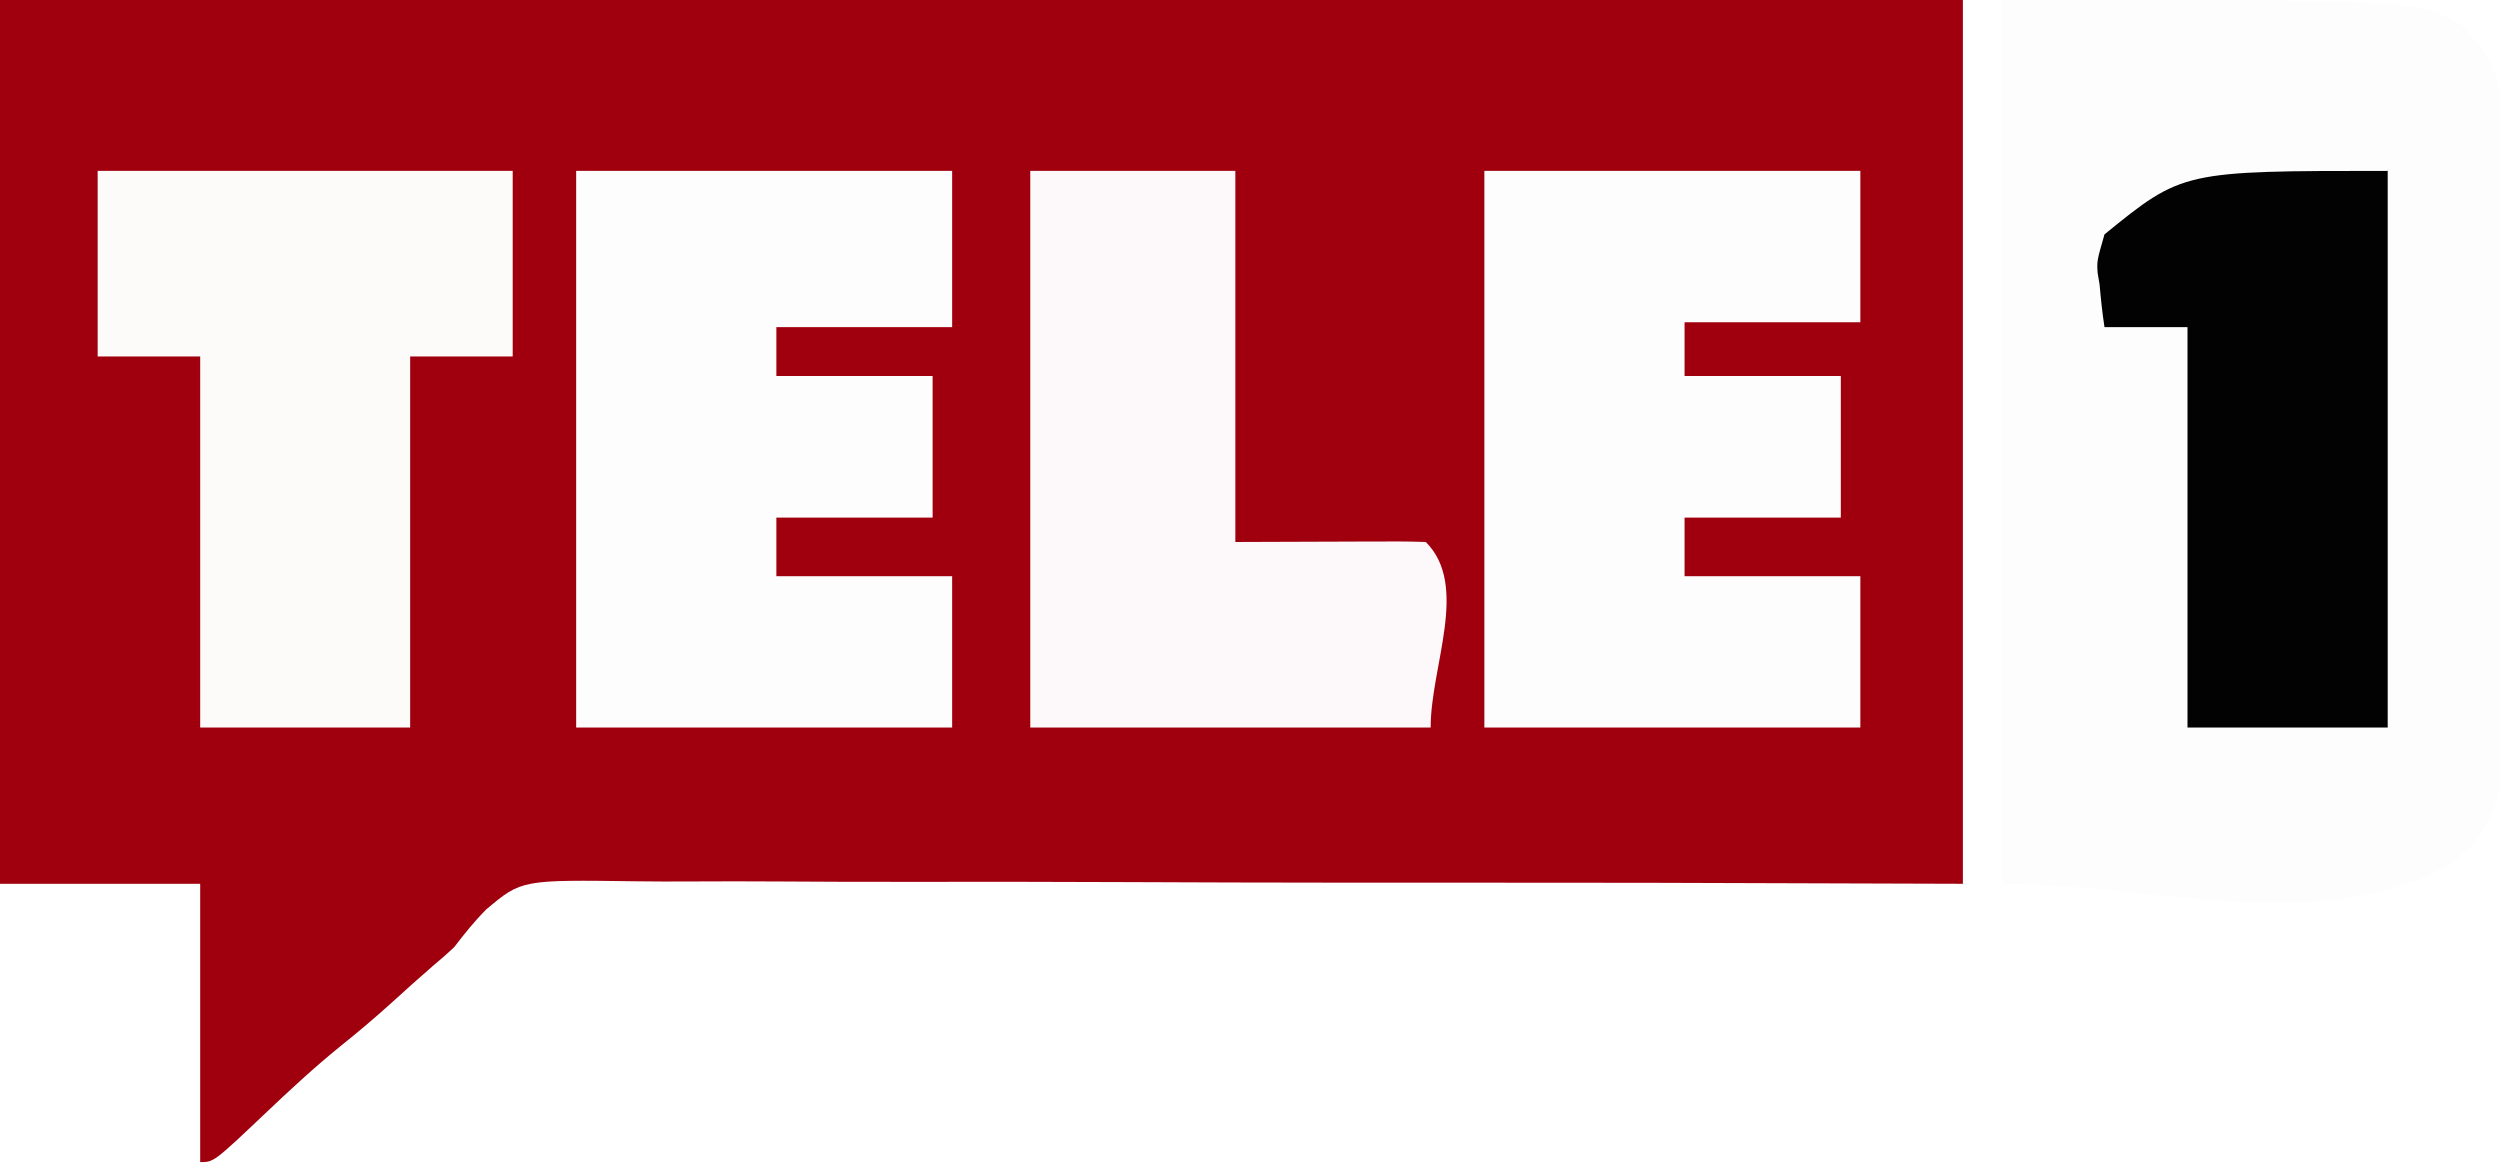
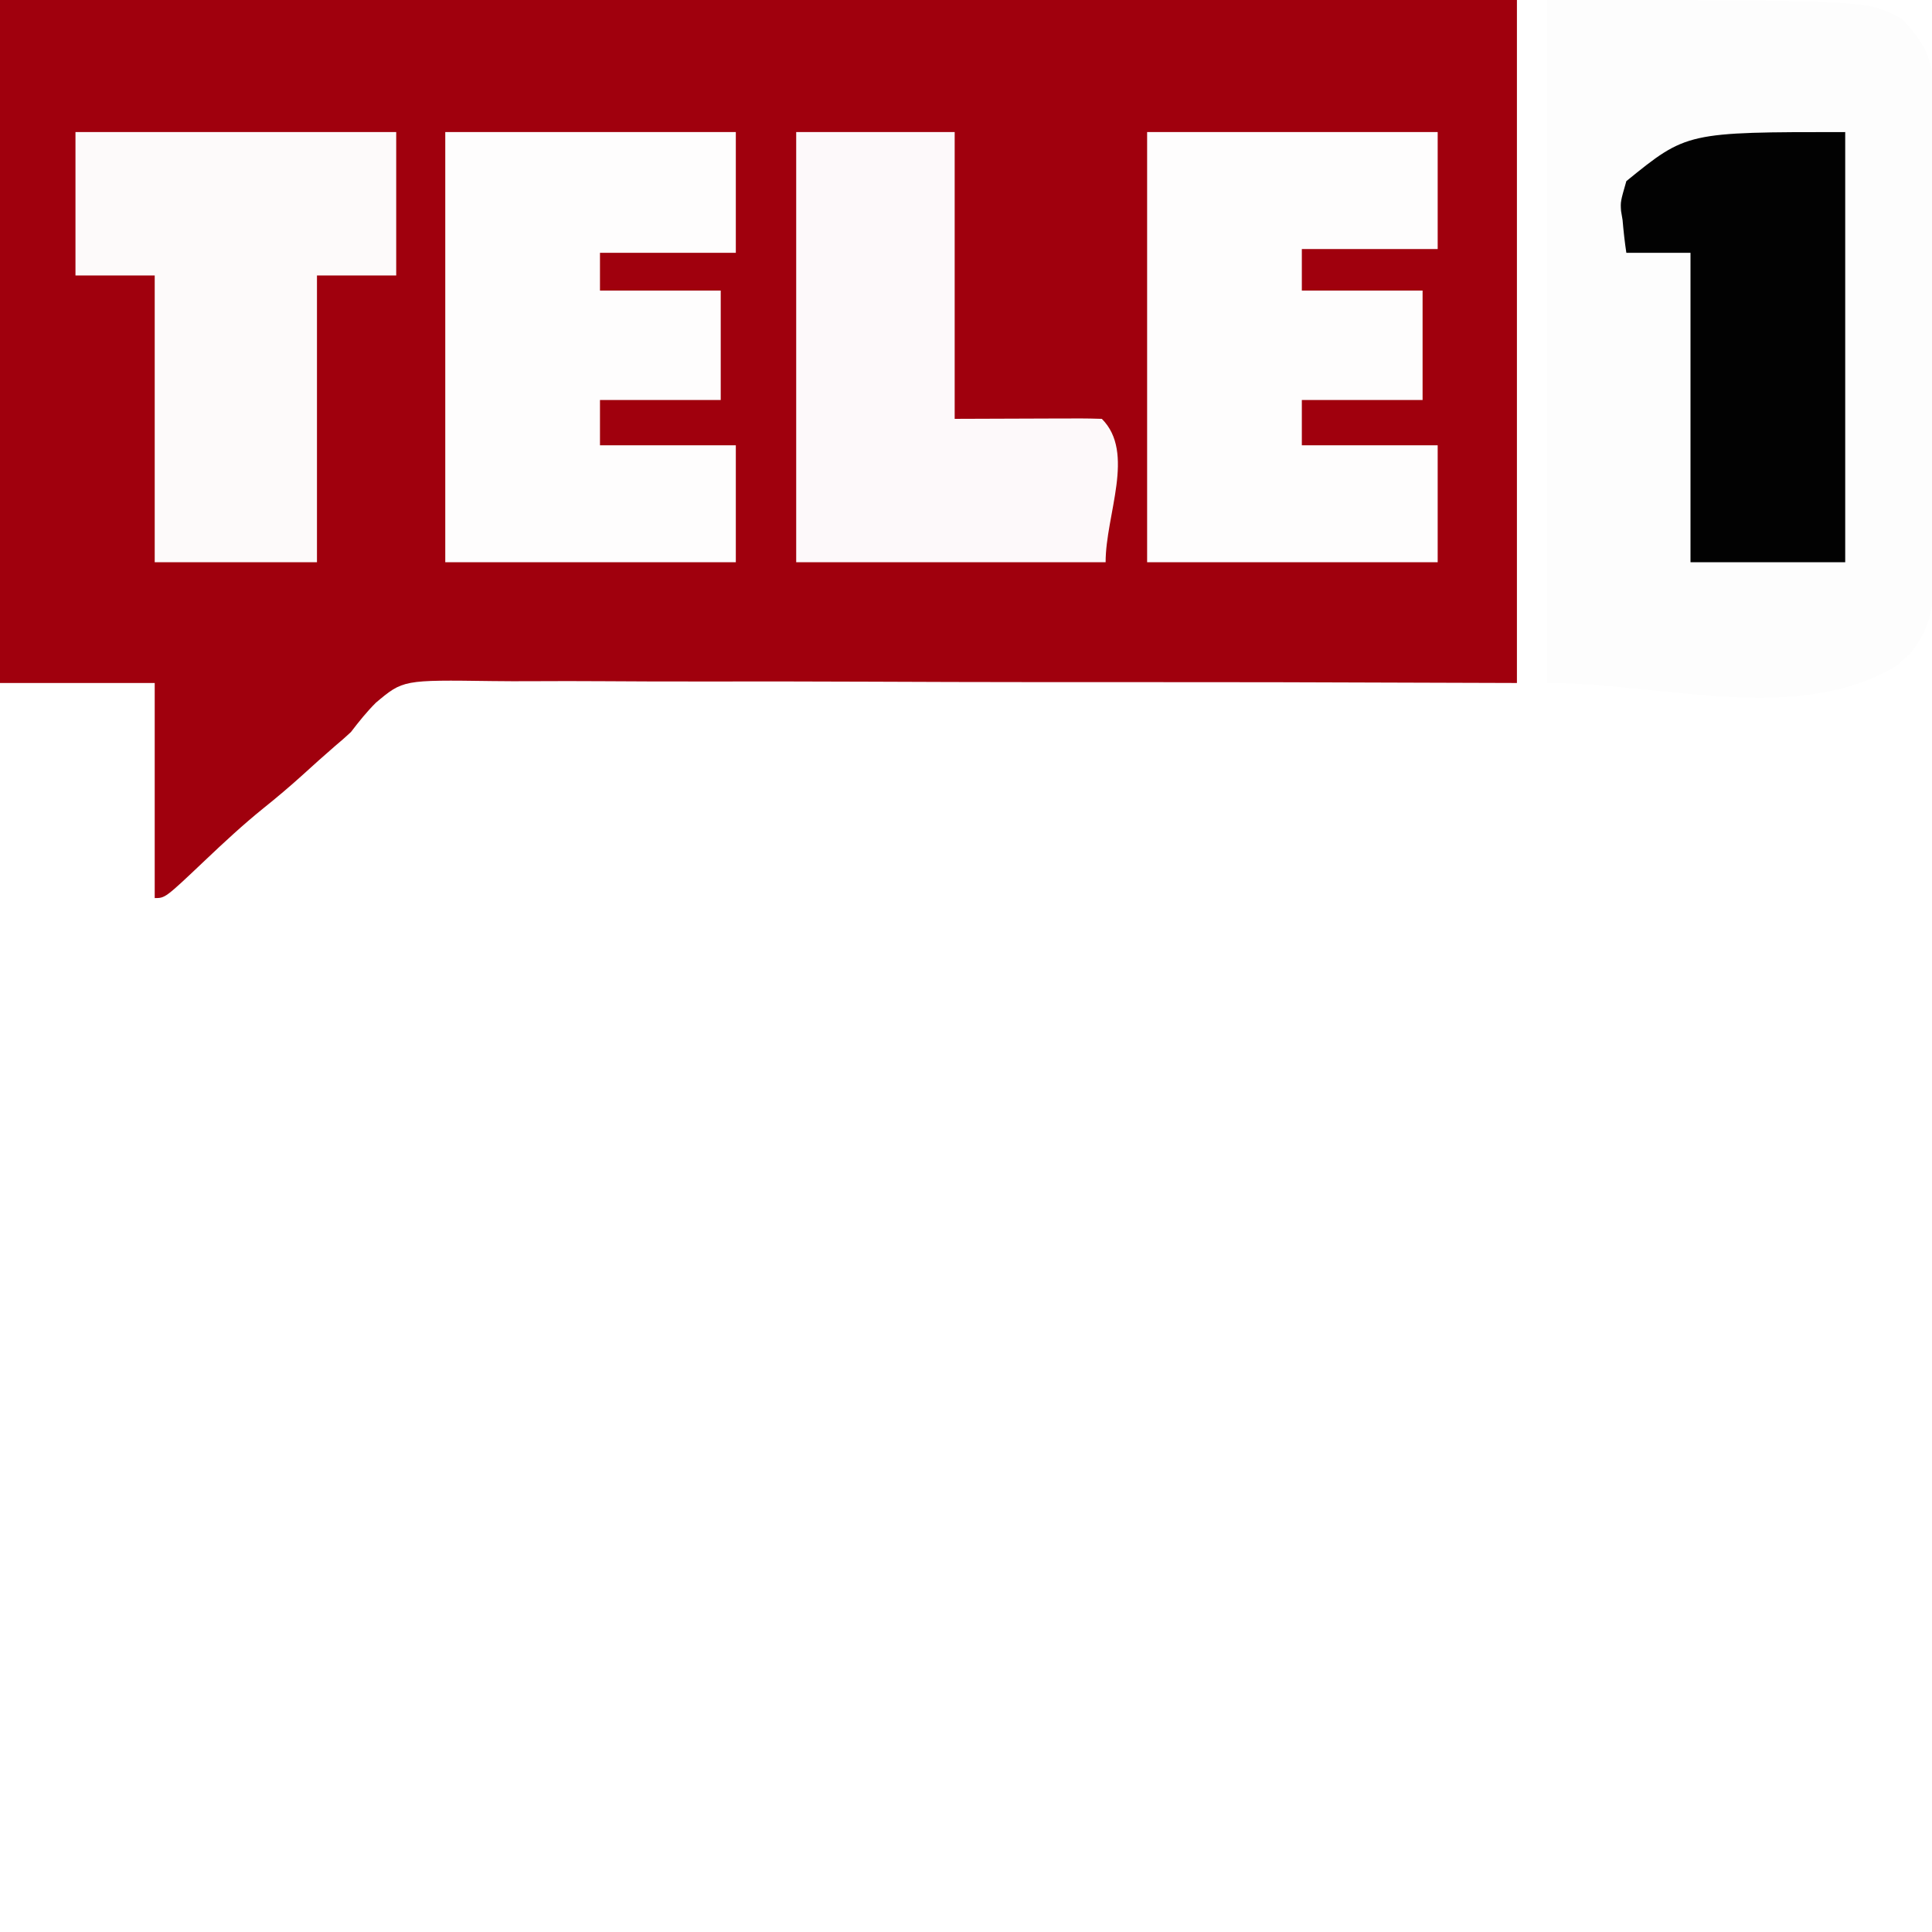
- <svg xmlns="http://www.w3.org/2000/svg" version="1.1" width="512" height="238">
-   <path d="M0 0 C132.66 0 265.32 0 402 0 C402 59.73 402 119.46 402 181 C391.392 180.966 391.392 180.966 337.707 180.797 C324.277 180.781 310.846 180.768 297.416 180.77 C290.36 180.77 283.305 180.77 276.249 180.768 C275.365 180.768 274.481 180.768 273.57 180.768 C259.309 180.764 245.049 180.718 230.789 180.656 C216.145 180.593 201.501 180.577 186.857 180.602 C177.826 180.616 168.797 180.595 159.767 180.528 C153.567 180.486 147.369 180.488 141.169 180.524 C137.596 180.544 134.026 180.545 130.453 180.492 C106.816 180.166 106.816 180.166 99.623 186.214 C97.171 188.658 95.105 191.25 93 194 C91.638 195.266 90.25 196.507 88.812 197.688 C85.896 200.207 83.037 202.78 80.188 205.375 C76.811 208.429 73.368 211.344 69.812 214.188 C64.403 218.557 59.344 223.253 54.302 228.04 C43.789 238 43.789 238 41 238 C41 219.19 41 200.38 41 181 C27.47 181 13.94 181 0 181 C0 121.27 0 61.54 0 0 Z " fill="#A0000D" transform="translate(0,0)" />
-   <path d="M0 0 C85 0 85 0 94 5 C99.279 10.393 102.37 15.586 102.388 23.21 C102.398 24.436 102.407 25.661 102.418 26.923 C102.413 28.268 102.409 29.612 102.404 30.957 C102.41 32.383 102.417 33.809 102.425 35.235 C102.443 39.099 102.442 42.963 102.436 46.827 C102.433 50.057 102.439 53.287 102.445 56.518 C102.459 64.142 102.457 71.767 102.446 79.391 C102.435 87.245 102.449 95.098 102.475 102.952 C102.498 109.706 102.504 116.459 102.498 123.213 C102.495 127.241 102.497 131.27 102.515 135.299 C102.53 139.09 102.526 142.88 102.507 146.67 C102.504 148.057 102.507 149.444 102.517 150.83 C102.58 159.839 102.026 166.033 96.211 173.207 C95.605 173.737 94.999 174.267 94.375 174.812 C93.785 175.355 93.194 175.898 92.586 176.457 C66.051 192.29 30.899 181 0 181 C0 121.27 0 61.54 0 0 Z " fill="#FDFDFD" transform="translate(410,0)" />
-   <path d="M0 0 C25.41 0 50.82 0 77 0 C77 10.56 77 21.12 77 32 C65.12 32 53.24 32 41 32 C41 35.3 41 38.6 41 42 C51.56 42 62.12 42 73 42 C73 51.57 73 61.14 73 71 C62.44 71 51.88 71 41 71 C41 74.96 41 78.92 41 83 C52.88 83 64.76 83 77 83 C77 93.23 77 103.46 77 114 C51.59 114 26.18 114 0 114 C0 76.38 0 38.76 0 0 Z " fill="#FEFDFD" transform="translate(118,35)" />
-   <path d="M0 0 C25.41 0 50.82 0 77 0 C77 10.23 77 20.46 77 31 C65.12 31 53.24 31 41 31 C41 34.63 41 38.26 41 42 C51.56 42 62.12 42 73 42 C73 51.57 73 61.14 73 71 C62.44 71 51.88 71 41 71 C41 74.96 41 78.92 41 83 C52.88 83 64.76 83 77 83 C77 93.23 77 103.46 77 114 C51.59 114 26.18 114 0 114 C0 76.38 0 38.76 0 0 Z " fill="#FEFDFD" transform="translate(304,35)" />
-   <path d="M0 0 C28.05 0 56.1 0 85 0 C85 12.54 85 25.08 85 38 C78.07 38 71.14 38 64 38 C64 63.08 64 88.16 64 114 C49.81 114 35.62 114 21 114 C21 88.92 21 63.84 21 38 C14.07 38 7.14 38 0 38 C0 25.46 0 12.92 0 0 Z " fill="#FDFAFA" transform="translate(20,35)" />
-   <path d="M0 0 C13.86 0 27.72 0 42 0 C42 25.08 42 50.16 42 76 C61.437 75.938 61.437 75.938 67.58 75.91 C69.177 75.907 70.774 75.904 72.371 75.902 C73.208 75.897 74.045 75.892 74.907 75.887 C76.939 75.887 78.97 75.938 81 76 C89.96 84.96 82 101.329 82 114 C54.94 114 27.88 114 0 114 C0 76.38 0 38.76 0 0 Z " fill="#FDF9FA" transform="translate(211,35)" />
-   <path d="M0 0 C0 37.62 0 75.24 0 114 C-13.53 114 -27.06 114 -41 114 C-41 86.94 -41 59.88 -41 32 C-46.61 32 -52.22 32 -58 32 C-58.443 29.088 -58.75 26.243 -59 23.312 C-59.134 22.515 -59.268 21.718 -59.406 20.896 C-59.562 18.426 -59.562 18.426 -58 13 C-42 0 -42 0 0 0 Z " fill="#020202" transform="translate(489,35)" />
+ <svg xmlns="http://www.w3.org/2000/svg" width="512" height="512" viewBox="0 0 512 512" preserveAspectRatio="xMidYMid meet">
+   <svg version="1.1" width="512" height="512" preserveAspectRatio="xMidYMid meet">
+     <path d="M0 0 C132.66 0 265.32 0 402 0 C402 59.73 402 119.46 402 181 C391.392 180.966 391.392 180.966 337.707 180.797 C324.277 180.781 310.846 180.768 297.416 180.77 C290.36 180.77 283.305 180.77 276.249 180.768 C275.365 180.768 274.481 180.768 273.57 180.768 C259.309 180.764 245.049 180.718 230.789 180.656 C216.145 180.593 201.501 180.577 186.857 180.602 C177.826 180.616 168.797 180.595 159.767 180.528 C153.567 180.486 147.369 180.488 141.169 180.524 C137.596 180.544 134.026 180.545 130.453 180.492 C106.816 180.166 106.816 180.166 99.623 186.214 C97.171 188.658 95.105 191.25 93 194 C91.638 195.266 90.25 196.507 88.812 197.688 C85.896 200.207 83.037 202.78 80.188 205.375 C76.811 208.429 73.368 211.344 69.812 214.188 C64.403 218.557 59.344 223.253 54.302 228.04 C43.789 238 43.789 238 41 238 C41 219.19 41 200.38 41 181 C27.47 181 13.94 181 0 181 C0 121.27 0 61.54 0 0 Z " fill="#A0000D" transform="translate(0,0)" />
+     <path d="M0 0 C85 0 85 0 94 5 C99.279 10.393 102.37 15.586 102.388 23.21 C102.398 24.436 102.407 25.661 102.418 26.923 C102.413 28.268 102.409 29.612 102.404 30.957 C102.41 32.383 102.417 33.809 102.425 35.235 C102.443 39.099 102.442 42.963 102.436 46.827 C102.433 50.057 102.439 53.287 102.445 56.518 C102.459 64.142 102.457 71.767 102.446 79.391 C102.435 87.245 102.449 95.098 102.475 102.952 C102.498 109.706 102.504 116.459 102.498 123.213 C102.495 127.241 102.497 131.27 102.515 135.299 C102.53 139.09 102.526 142.88 102.507 146.67 C102.504 148.057 102.507 149.444 102.517 150.83 C102.58 159.839 102.026 166.033 96.211 173.207 C95.605 173.737 94.999 174.267 94.375 174.812 C93.785 175.355 93.194 175.898 92.586 176.457 C66.051 192.29 30.899 181 0 181 C0 121.27 0 61.54 0 0 Z " fill="#FDFDFD" transform="translate(410,0)" />
+     <path d="M0 0 C25.41 0 50.82 0 77 0 C77 10.56 77 21.12 77 32 C65.12 32 53.24 32 41 32 C41 35.3 41 38.6 41 42 C51.56 42 62.12 42 73 42 C73 51.57 73 61.14 73 71 C62.44 71 51.88 71 41 71 C41 74.96 41 78.92 41 83 C52.88 83 64.76 83 77 83 C77 93.23 77 103.46 77 114 C51.59 114 26.18 114 0 114 C0 76.38 0 38.76 0 0 Z " fill="#FEFDFD" transform="translate(118,35)" />
+     <path d="M0 0 C25.41 0 50.82 0 77 0 C77 10.23 77 20.46 77 31 C65.12 31 53.24 31 41 31 C41 34.63 41 38.26 41 42 C51.56 42 62.12 42 73 42 C73 51.57 73 61.14 73 71 C62.44 71 51.88 71 41 71 C41 74.96 41 78.92 41 83 C52.88 83 64.76 83 77 83 C77 93.23 77 103.46 77 114 C51.59 114 26.18 114 0 114 C0 76.38 0 38.76 0 0 Z " fill="#FEFDFD" transform="translate(304,35)" />
+     <path d="M0 0 C28.05 0 56.1 0 85 0 C85 12.54 85 25.08 85 38 C78.07 38 71.14 38 64 38 C64 63.08 64 88.16 64 114 C49.81 114 35.62 114 21 114 C21 88.92 21 63.84 21 38 C14.07 38 7.14 38 0 38 C0 25.46 0 12.92 0 0 Z " fill="#FDFAFA" transform="translate(20,35)" />
+     <path d="M0 0 C13.86 0 27.72 0 42 0 C42 25.08 42 50.16 42 76 C61.437 75.938 61.437 75.938 67.58 75.91 C69.177 75.907 70.774 75.904 72.371 75.902 C73.208 75.897 74.045 75.892 74.907 75.887 C76.939 75.887 78.97 75.938 81 76 C89.96 84.96 82 101.329 82 114 C54.94 114 27.88 114 0 114 C0 76.38 0 38.76 0 0 Z " fill="#FDF9FA" transform="translate(211,35)" />
+     <path d="M0 0 C0 37.62 0 75.24 0 114 C-13.53 114 -27.06 114 -41 114 C-41 86.94 -41 59.88 -41 32 C-46.61 32 -52.22 32 -58 32 C-58.443 29.088 -58.75 26.243 -59 23.312 C-59.134 22.515 -59.268 21.718 -59.406 20.896 C-59.562 18.426 -59.562 18.426 -58 13 C-42 0 -42 0 0 0 Z " fill="#020202" transform="translate(489,35)" />
+   </svg>
</svg>
